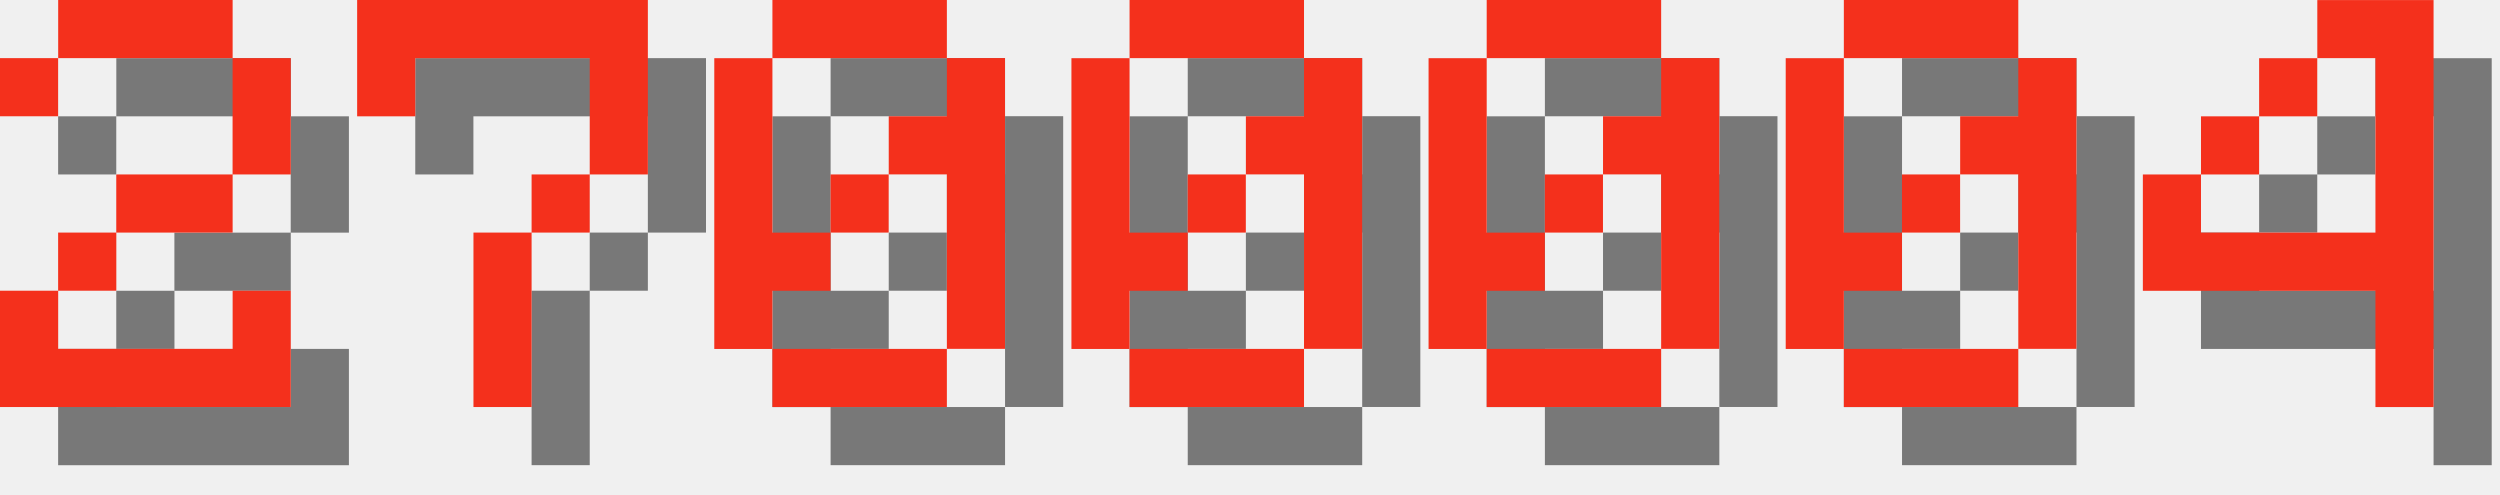
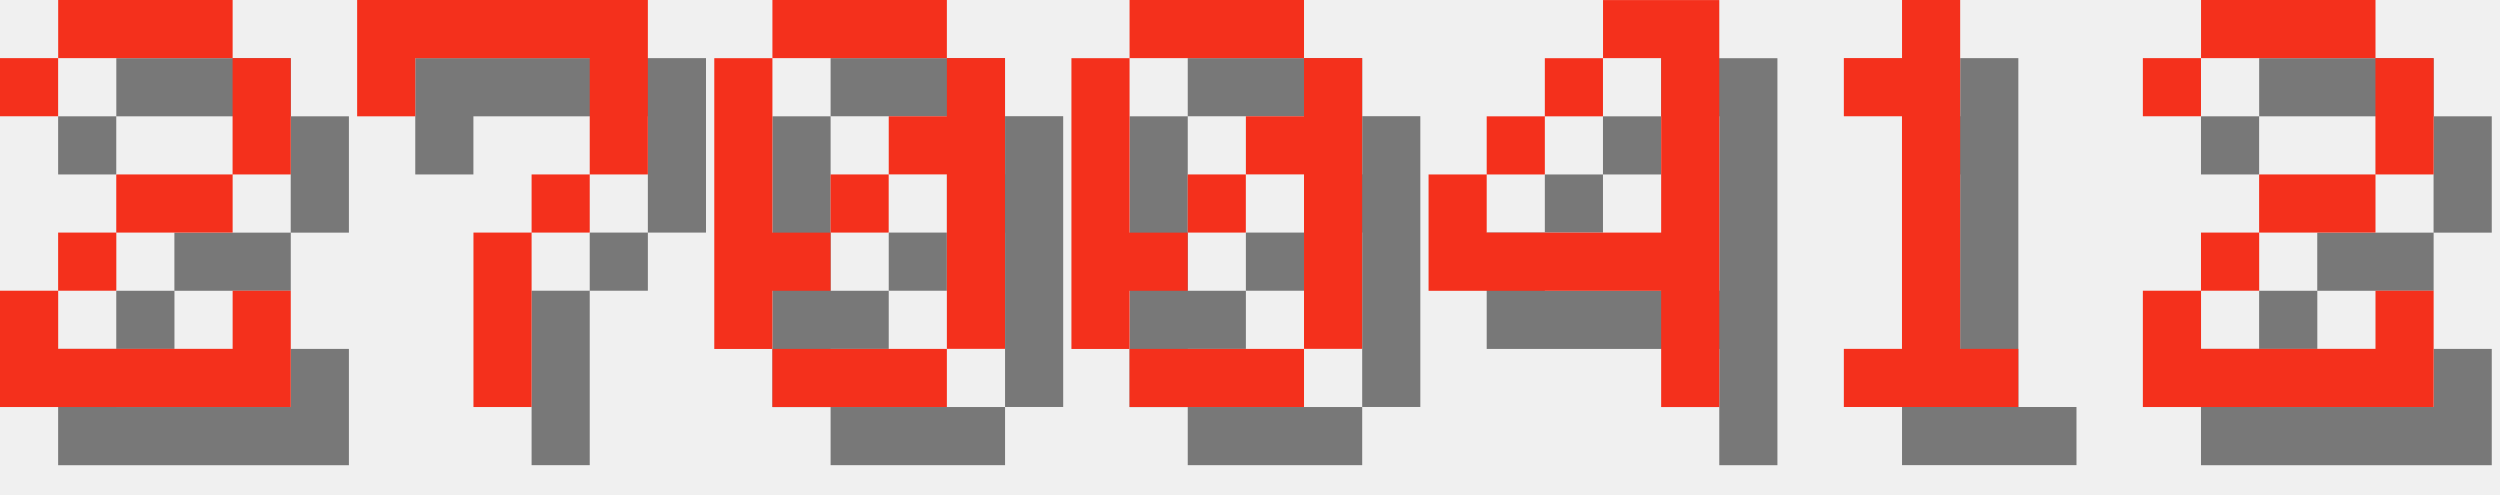
<svg xmlns="http://www.w3.org/2000/svg" version="1.1" width="182.0" height="36">
  <style>
        .text-foreground {
            fill: #F4301C;
        }
        .text-shadow {
            fill: #000000;
            fill-opacity: 0.5;
        }
    </style>
  <g class="digit" id="digit_2" transform="translate(0.0, 0), scale(4)">
    <path id="digit_2_shadow" class="text-shadow" d="m1.058 2.117v1.058h1.058v-1.058h3.175v2.117h-2.117v1.058h-1.058v1.058h-1.058v2.117h5.292v-2.117h-1.058v1.058h-3.175v-1.058h1.058v-1.058h2.117v-1.058h1.058v-2.117h-1.058v-1.058h-3.175v1.058h-1.058z" fill-opacity=".5" style="paint-order:stroke fill markers" />
    <path id="digit_2_fg" class="text-foreground" d="m0 1.058v1.058h1.058v-1.058h3.175v2.117h-2.117v1.058h-1.058v1.058h-1.058v2.117h5.292v-2.117h-1.058v1.058h-3.175v-1.058h1.058v-1.058h2.117v-1.058h1.058v-2.117h-1.058v-1.058h-3.175v1.058h-1.058z" fill="#fff" style="paint-order:stroke fill markers" />
  </g>
  <g class="digit" id="digit_7" transform="translate(26.0, 0), scale(4)">
    <path id="digit_7_shadow" class="text-shadow" d="m1.058 1.058 2e-6 2.117h1.058v-1.058h3.175v1.058l2e-7 1.058h-1.058v1.058h-1.058l4e-7 3.175 1.058 1e-7v-3.175h1.058v-1.058h1.058l5e-7 -1.058v-2.117z" fill-opacity=".5" style="paint-order:stroke fill markers" />
    <path id="digit_7_fg" class="text-foreground" d="m0 0 2e-6 2.117h1.058v-1.058h3.175v1.058l2e-7 1.058h-1.058v1.058h-1.058l4e-7 3.175 1.058 1e-7v-3.175h1.058v-1.058h1.058l5e-7 -1.058v-2.117z" fill="#fff" style="paint-order:stroke fill markers" />
  </g>
  <g class="digit" id="digit_0" transform="translate(52.0, 0), scale(4)">
    <path id="digit_0_shadow" class="text-shadow" d="m2.117 1.058v1.058h3.175v-1.058h-3.175zm3.175 1.058v1.058h-1.058v1.058h1.058v3.175h1.058v-5.292h-1.058zm0 5.292h-3.175v1.058h3.175v-1.058zm-3.175 0v-1.058h1.058v-1.058h-1.058v-3.175h-1.058v5.292h1.058zm1.058-2.117h1.058v-1.058h-1.058v1.058z" fill-opacity=".5" style="paint-order:stroke fill markers" />
    <path id="digit_0_fg" class="text-foreground" d="m1.058 0v1.058h3.175v-1.058h-3.175zm3.175 1.058v1.058h-1.058v1.058h1.058v3.175h1.058v-5.292h-1.058zm0 5.292h-3.175v1.058h3.175v-1.058zm-3.175 0v-1.058h1.058v-1.058h-1.058v-3.175h-1.058v5.292h1.058zm1.058-2.117h1.058v-1.058h-1.058v1.058z" fill="#fff" style="paint-order:stroke fill markers" />
  </g>
  <g class="digit" id="digit_0" transform="translate(78.0, 0), scale(4)">
    <path id="digit_0_shadow" class="text-shadow" d="m2.117 1.058v1.058h3.175v-1.058h-3.175zm3.175 1.058v1.058h-1.058v1.058h1.058v3.175h1.058v-5.292h-1.058zm0 5.292h-3.175v1.058h3.175v-1.058zm-3.175 0v-1.058h1.058v-1.058h-1.058v-3.175h-1.058v5.292h1.058zm1.058-2.117h1.058v-1.058h-1.058v1.058z" fill-opacity=".5" style="paint-order:stroke fill markers" />
    <path id="digit_0_fg" class="text-foreground" d="m1.058 0v1.058h3.175v-1.058h-3.175zm3.175 1.058v1.058h-1.058v1.058h1.058v3.175h1.058v-5.292h-1.058zm0 5.292h-3.175v1.058h3.175v-1.058zm-3.175 0v-1.058h1.058v-1.058h-1.058v-3.175h-1.058v5.292h1.058zm1.058-2.117h1.058v-1.058h-1.058v1.058z" fill="#fff" style="paint-order:stroke fill markers" />
  </g>
-   <g class="digit" id="digit_0" transform="translate(104.0, 0), scale(4)">
-     <path id="digit_0_shadow" class="text-shadow" d="m2.117 1.058v1.058h3.175v-1.058h-3.175zm3.175 1.058v1.058h-1.058v1.058h1.058v3.175h1.058v-5.292h-1.058zm0 5.292h-3.175v1.058h3.175v-1.058zm-3.175 0v-1.058h1.058v-1.058h-1.058v-3.175h-1.058v5.292h1.058zm1.058-2.117h1.058v-1.058h-1.058v1.058z" fill-opacity=".5" style="paint-order:stroke fill markers" />
-     <path id="digit_0_fg" class="text-foreground" d="m1.058 0v1.058h3.175v-1.058h-3.175zm3.175 1.058v1.058h-1.058v1.058h1.058v3.175h1.058v-5.292h-1.058zm0 5.292h-3.175v1.058h3.175v-1.058zm-3.175 0v-1.058h1.058v-1.058h-1.058v-3.175h-1.058v5.292h1.058zm1.058-2.117h1.058v-1.058h-1.058v1.058z" fill="#fff" style="paint-order:stroke fill markers" />
-   </g>
-   <g class="digit" id="digit_0" transform="translate(130.0, 0), scale(4)">
-     <path id="digit_0_shadow" class="text-shadow" d="m2.117 1.058v1.058h3.175v-1.058h-3.175zm3.175 1.058v1.058h-1.058v1.058h1.058v3.175h1.058v-5.292h-1.058zm0 5.292h-3.175v1.058h3.175v-1.058zm-3.175 0v-1.058h1.058v-1.058h-1.058v-3.175h-1.058v5.292h1.058zm1.058-2.117h1.058v-1.058h-1.058v1.058z" fill-opacity=".5" style="paint-order:stroke fill markers" />
-     <path id="digit_0_fg" class="text-foreground" d="m1.058 0v1.058h3.175v-1.058h-3.175zm3.175 1.058v1.058h-1.058v1.058h1.058v3.175h1.058v-5.292h-1.058zm0 5.292h-3.175v1.058h3.175v-1.058zm-3.175 0v-1.058h1.058v-1.058h-1.058v-3.175h-1.058v5.292h1.058zm1.058-2.117h1.058v-1.058h-1.058v1.058z" fill="#fff" style="paint-order:stroke fill markers" />
-   </g>
-   <g class="digit" id="digit_4" transform="translate(156.0, 0), scale(4)">
+   <g class="digit" id="digit_4" transform="translate(104.0, 0), scale(4)">
    <path id="digit_4_shadow" class="text-shadow" d="m4.233 1.058v1.058h1.058v3.175h-3.175v-1.058h-1.058v2.117h4.233v2.117h1.058v-7.408h-2.117zm-2.117 3.175h1.058v-1.058h-1.058v1.058zm1.058-1.058h1.058v-1.058h-1.058v1.058z" fill-opacity=".5" style="paint-order:stroke fill markers" />
    <path id="digit_4_fg" class="text-foreground" d="m3.175 0v1.058h1.058v3.175h-3.175v-1.058h-1.058v2.117h4.233v2.117h1.058v-7.408h-2.117zm-2.117 3.175h1.058v-1.058h-1.058v1.058zm1.058-1.058h1.058v-1.058h-1.058v1.058z" fill="#fff" style="paint-order:stroke fill markers" />
  </g>
+   <g class="digit" id="digit_1" transform="translate(130.0, 0), scale(4)">
+     <path id="digit_1_shadow" class="text-shadow" d="m2.117 2.117v1.058h1.058v4.233h-1.058v1.058h3.175v-1.058h-1.058v-6.35h-1.058v1.058h-1.058z" fill-opacity=".5" style="paint-order:stroke fill markers" />
+     <path id="digit_1_fg" class="text-foreground" d="m1.058 1.058v1.058h1.058v4.233h-1.058v1.058h3.175v-1.058h-1.058v-6.35h-1.058v1.058h-1.058z" fill="#fff" style="paint-order:stroke fill markers" />
+   </g>
+   <g class="digit" id="digit_2" transform="translate(156.0, 0), scale(4)">
+     <path id="digit_2_shadow" class="text-shadow" d="m1.058 2.117v1.058h1.058v-1.058h3.175v2.117h-2.117v1.058h-1.058v1.058h-1.058v2.117h5.292v-2.117h-1.058v1.058h-3.175v-1.058h1.058v-1.058h2.117v-1.058h1.058v-2.117h-1.058v-1.058h-3.175v1.058h-1.058z" fill-opacity=".5" style="paint-order:stroke fill markers" />
+     <path id="digit_2_fg" class="text-foreground" d="m0 1.058v1.058h1.058v-1.058h3.175v2.117h-2.117v1.058h-1.058v1.058h-1.058v2.117h5.292v-2.117h-1.058v1.058h-3.175v-1.058h1.058v-1.058h2.117v-1.058h1.058v-2.117h-1.058v-1.058h-3.175v1.058h-1.058z" fill="#fff" style="paint-order:stroke fill markers" />
+   </g>
</svg>
